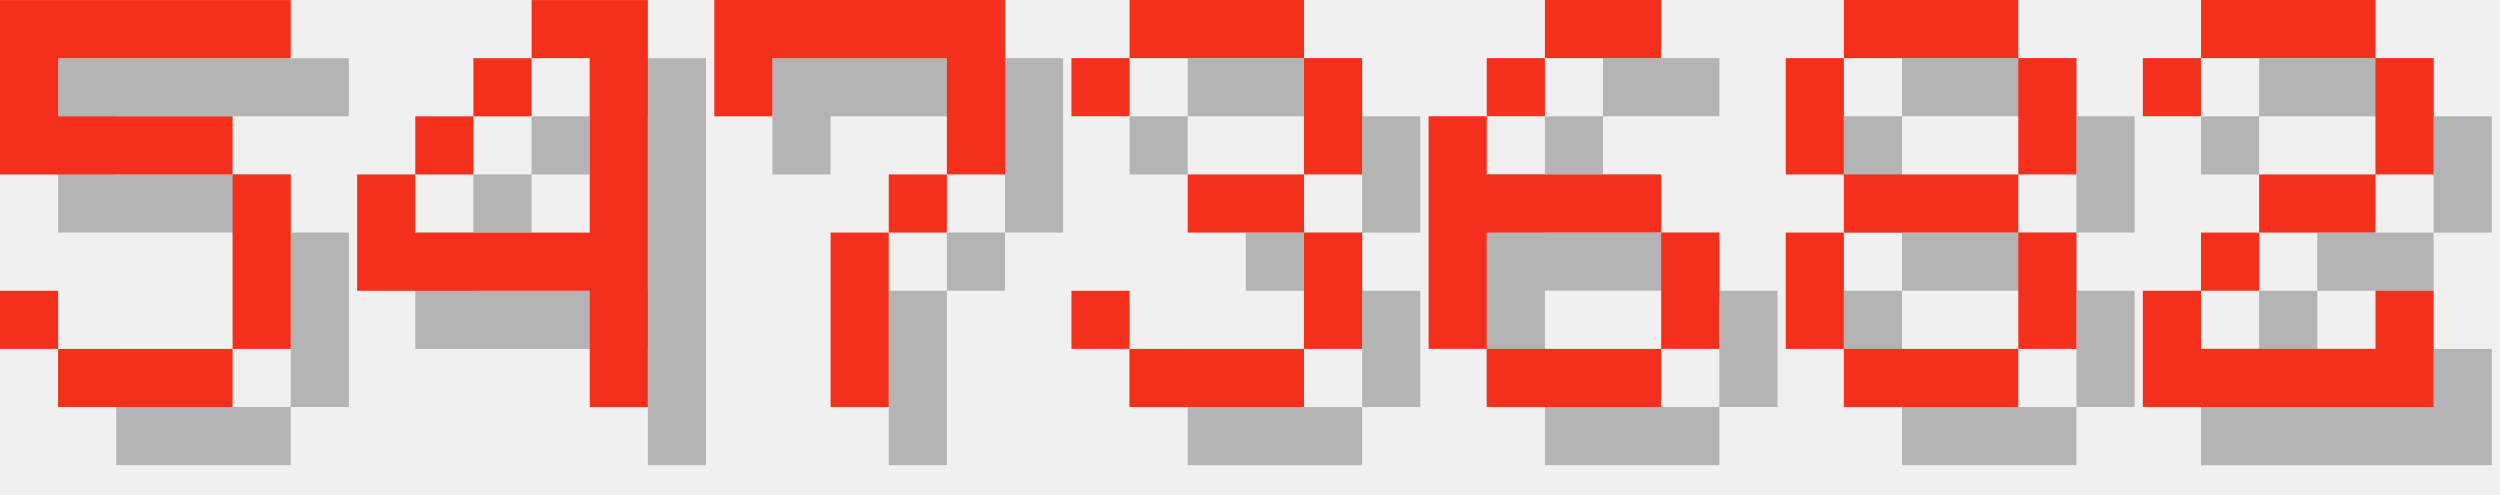
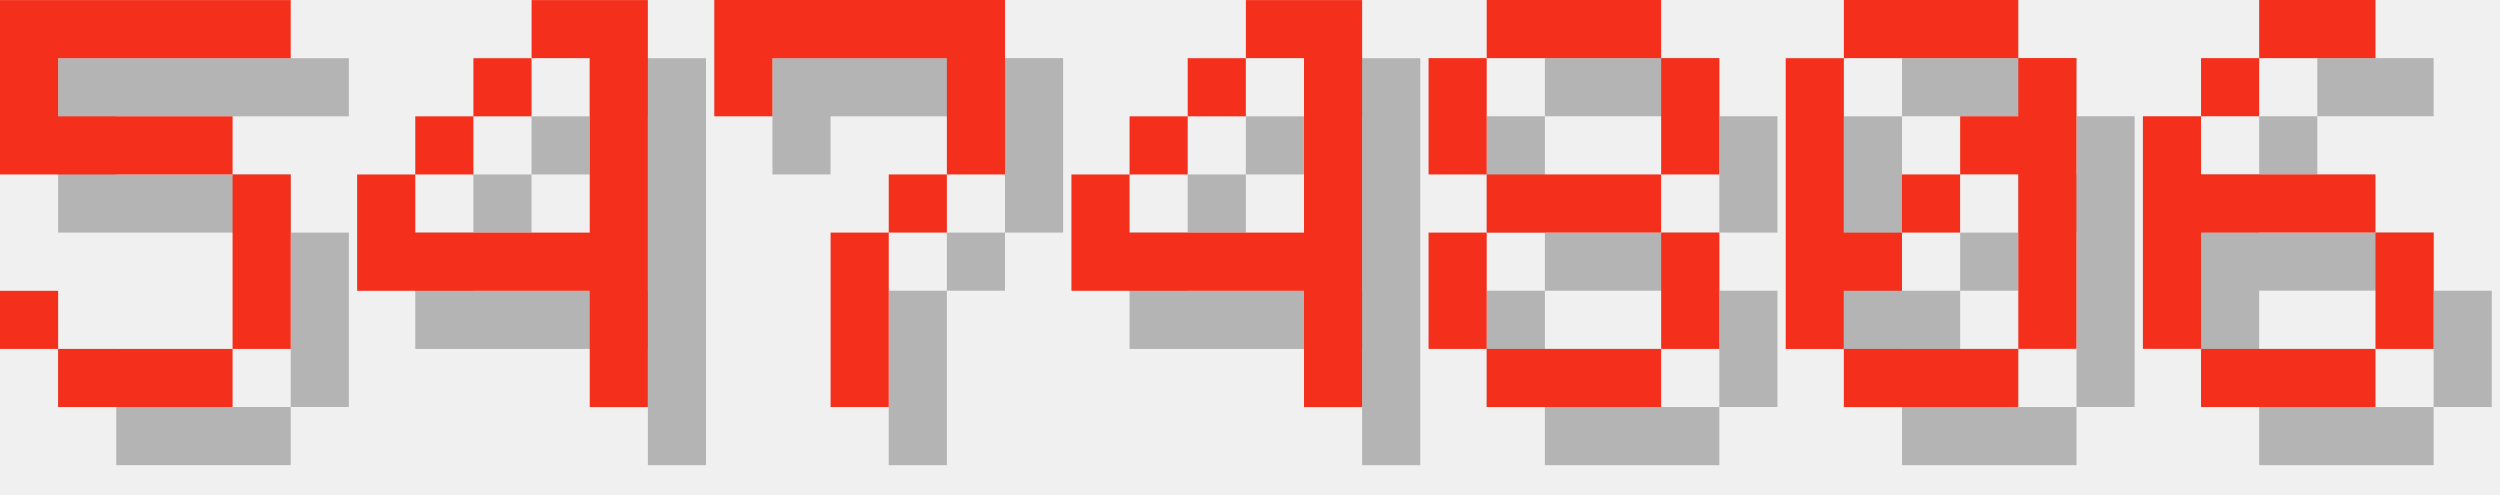
<svg xmlns="http://www.w3.org/2000/svg" version="1.1" width="182.0" height="36">
  <style>
        .text-foreground {
            fill: #F4301C;
        }
        .text-shadow {
            fill: #000000;
            fill-opacity: 0.25;
        }
    </style>
  <g class="digit" id="digit_5" transform="translate(0.0, 0), scale(4)">
    <path id="digit_5_shadow" class="text-shadow" d="m1.058 1.058v3.175h4.233v3.175h-3.175v-1.058h-1.058v1.058h1.058v1.058h3.175v-1.058h1.058v-3.175h-1.058v-1.058h-3.175v-1.058h4.233v-1.058h-5.292z" fill-opacity=".5" style="paint-order:stroke fill markers" />
    <path id="digit_5_fg" class="text-foreground" d="m0 0v3.175h4.233v3.175h-3.175v-1.058h-1.058v1.058h1.058v1.058h3.175v-1.058h1.058v-3.175h-1.058v-1.058h-3.175v-1.058h4.233v-1.058h-5.292z" fill="#fff" style="paint-order:stroke fill markers" />
  </g>
  <g class="digit" id="digit_4" transform="translate(26.0, 0), scale(4)">
    <path id="digit_4_shadow" class="text-shadow" d="m4.233 1.058v1.058h1.058v3.175h-3.175v-1.058h-1.058v2.117h4.233v2.117h1.058v-7.408h-2.117zm-2.117 3.175h1.058v-1.058h-1.058v1.058zm1.058-1.058h1.058v-1.058h-1.058v1.058z" fill-opacity=".5" style="paint-order:stroke fill markers" />
    <path id="digit_4_fg" class="text-foreground" d="m3.175 0v1.058h1.058v3.175h-3.175v-1.058h-1.058v2.117h4.233v2.117h1.058v-7.408h-2.117zm-2.117 3.175h1.058v-1.058h-1.058v1.058zm1.058-1.058h1.058v-1.058h-1.058v1.058z" fill="#fff" style="paint-order:stroke fill markers" />
  </g>
  <g class="digit" id="digit_7" transform="translate(52.0, 0), scale(4)">
    <path id="digit_7_shadow" class="text-shadow" d="m1.058 1.058 2e-6 2.117h1.058v-1.058h3.175v1.058l2e-7 1.058h-1.058v1.058h-1.058l4e-7 3.175 1.058 1e-7v-3.175h1.058v-1.058h1.058l5e-7 -1.058v-2.117z" fill-opacity=".5" style="paint-order:stroke fill markers" />
    <path id="digit_7_fg" class="text-foreground" d="m0 0 2e-6 2.117h1.058v-1.058h3.175v1.058l2e-7 1.058h-1.058v1.058h-1.058l4e-7 3.175 1.058 1e-7v-3.175h1.058v-1.058h1.058l5e-7 -1.058v-2.117z" fill="#fff" style="paint-order:stroke fill markers" />
  </g>
-   <g class="digit" id="digit_3" transform="translate(78.0, 0), scale(4)">
-     <path id="digit_3_shadow" class="text-shadow" d="m1.058 2.117v1.058h1.058v-1.058h3.175v2.117h-2.117v1.058h2.117v2.117h-3.175v-1.058h-1.058v1.058h1.058v1.058h3.175v-1.058h1.058v-2.117h-1.058v-1.058h1.058v-2.117h-1.058v-1.058h-3.175v1.058h-1.058z" fill-opacity=".5" style="paint-order:stroke fill markers" />
-     <path id="digit_3_fg" class="text-foreground" d="m0 1.058v1.058h1.058v-1.058h3.175v2.117h-2.117v1.058h2.117v2.117h-3.175v-1.058h-1.058v1.058h1.058v1.058h3.175v-1.058h1.058v-2.117h-1.058v-1.058h1.058v-2.117h-1.058v-1.058h-3.175v1.058h-1.058z" fill="#fff" style="paint-order:stroke fill markers" />
+   <g class="digit" id="digit_4" transform="translate(78.0, 0), scale(4)">
+     <path id="digit_4_shadow" class="text-shadow" d="m4.233 1.058v1.058h1.058v3.175h-3.175v-1.058h-1.058v2.117h4.233v2.117h1.058v-7.408h-2.117zm-2.117 3.175h1.058v-1.058h-1.058v1.058zm1.058-1.058h1.058v-1.058h-1.058v1.058z" fill-opacity=".5" style="paint-order:stroke fill markers" />
+     <path id="digit_4_fg" class="text-foreground" d="m3.175 0v1.058h1.058v3.175h-3.175v-1.058h-1.058v2.117h4.233v2.117h1.058v-7.408h-2.117zm-2.117 3.175h1.058v-1.058h-1.058v1.058zm1.058-1.058h1.058v-1.058h-1.058v1.058z" fill="#fff" style="paint-order:stroke fill markers" />
  </g>
-   <g class="digit" id="digit_6" transform="translate(104.0, 0), scale(4)">
+   <g class="digit" id="digit_8" transform="translate(104.0, 0), scale(4)">
+     <path id="digit_8_shadow" class="text-shadow" d="m2.117 1.058v1.058h3.175v-1.058h-3.175zm3.175 1.058v2.117h1.058v-2.117h-1.058zm0 2.117h-3.175v1.058h3.175v-1.058zm0 1.058v2.117h1.058v-2.117h-1.058zm0 2.117h-3.175v1.058h3.175v-1.058zm-3.175 0v-2.117h-1.058v2.117h1.058zm0-3.175v-2.117h-1.058v2.117h1.058z" fill-opacity=".5" style="paint-order:stroke fill markers" />
+     <path id="digit_8_fg" class="text-foreground" d="m1.058 0v1.058h3.175v-1.058h-3.175zm3.175 1.058v2.117h1.058v-2.117h-1.058zm0 2.117h-3.175v1.058h3.175v-1.058zm0 1.058v2.117h1.058v-2.117h-1.058zm0 2.117h-3.175v1.058h3.175v-1.058zm-3.175 0v-2.117h-1.058v2.117h1.058zm0-3.175v-2.117h-1.058v2.117h1.058z" fill="#fff" style="paint-order:stroke fill markers" />
+   </g>
+   <g class="digit" id="digit_0" transform="translate(130.0, 0), scale(4)">
+     <path id="digit_0_shadow" class="text-shadow" d="m2.117 1.058v1.058h3.175v-1.058h-3.175zm3.175 1.058v1.058h-1.058v1.058h1.058v3.175h1.058v-5.292h-1.058zm0 5.292h-3.175v1.058h3.175v-1.058zm-3.175 0v-1.058h1.058v-1.058h-1.058v-3.175h-1.058v5.292h1.058zm1.058-2.117h1.058v-1.058h-1.058v1.058z" fill-opacity=".5" style="paint-order:stroke fill markers" />
+     <path id="digit_0_fg" class="text-foreground" d="m1.058 0v1.058h3.175v-1.058h-3.175zm3.175 1.058v1.058h-1.058v1.058h1.058v3.175h1.058v-5.292h-1.058zm0 5.292h-3.175v1.058h3.175v-1.058zm-3.175 0v-1.058h1.058v-1.058h-1.058v-3.175h-1.058v5.292h1.058zm1.058-2.117h1.058v-1.058h-1.058v1.058z" fill="#fff" style="paint-order:stroke fill markers" />
+   </g>
+   <g class="digit" id="digit_6" transform="translate(156.0, 0), scale(4)">
    <path id="digit_6_shadow" class="text-shadow" d="m3.175 1.058v1.058h2.117v-1.058h-2.117zm0 1.058h-1.058v1.058h1.058v-1.058zm-1.058 1.058h-1.058v4.233h1.058v-2.117h3.175v-1.058h-3.175v-1.058zm3.175 2.117v2.117h1.058v-2.117h-1.058zm0 2.117h-3.175v1.058h3.175v-1.058z" fill-opacity=".5" style="paint-order:stroke fill markers" />
    <path id="digit_6_fg" class="text-foreground" d="m2.117 0v1.058h2.117v-1.058h-2.117zm0 1.058h-1.058v1.058h1.058v-1.058zm-1.058 1.058h-1.058v4.233h1.058v-2.117h3.175v-1.058h-3.175v-1.058zm3.175 2.117v2.117h1.058v-2.117h-1.058zm0 2.117h-3.175v1.058h3.175v-1.058z" fill="#fff" style="paint-order:stroke fill markers" />
  </g>
-   <g class="digit" id="digit_8" transform="translate(130.0, 0), scale(4)">
-     <path id="digit_8_shadow" class="text-shadow" d="m2.117 1.058v1.058h3.175v-1.058h-3.175zm3.175 1.058v2.117h1.058v-2.117h-1.058zm0 2.117h-3.175v1.058h3.175v-1.058zm0 1.058v2.117h1.058v-2.117h-1.058zm0 2.117h-3.175v1.058h3.175v-1.058zm-3.175 0v-2.117h-1.058v2.117h1.058zm0-3.175v-2.117h-1.058v2.117h1.058z" fill-opacity=".5" style="paint-order:stroke fill markers" />
-     <path id="digit_8_fg" class="text-foreground" d="m1.058 0v1.058h3.175v-1.058h-3.175zm3.175 1.058v2.117h1.058v-2.117h-1.058zm0 2.117h-3.175v1.058h3.175v-1.058zm0 1.058v2.117h1.058v-2.117h-1.058zm0 2.117h-3.175v1.058h3.175v-1.058zm-3.175 0v-2.117h-1.058v2.117h1.058zm0-3.175v-2.117h-1.058v2.117h1.058z" fill="#fff" style="paint-order:stroke fill markers" />
-   </g>
-   <g class="digit" id="digit_2" transform="translate(156.0, 0), scale(4)">
-     <path id="digit_2_shadow" class="text-shadow" d="m1.058 2.117v1.058h1.058v-1.058h3.175v2.117h-2.117v1.058h-1.058v1.058h-1.058v2.117h5.292v-2.117h-1.058v1.058h-3.175v-1.058h1.058v-1.058h2.117v-1.058h1.058v-2.117h-1.058v-1.058h-3.175v1.058h-1.058z" fill-opacity=".5" style="paint-order:stroke fill markers" />
-     <path id="digit_2_fg" class="text-foreground" d="m0 1.058v1.058h1.058v-1.058h3.175v2.117h-2.117v1.058h-1.058v1.058h-1.058v2.117h5.292v-2.117h-1.058v1.058h-3.175v-1.058h1.058v-1.058h2.117v-1.058h1.058v-2.117h-1.058v-1.058h-3.175v1.058h-1.058z" fill="#fff" style="paint-order:stroke fill markers" />
-   </g>
</svg>
